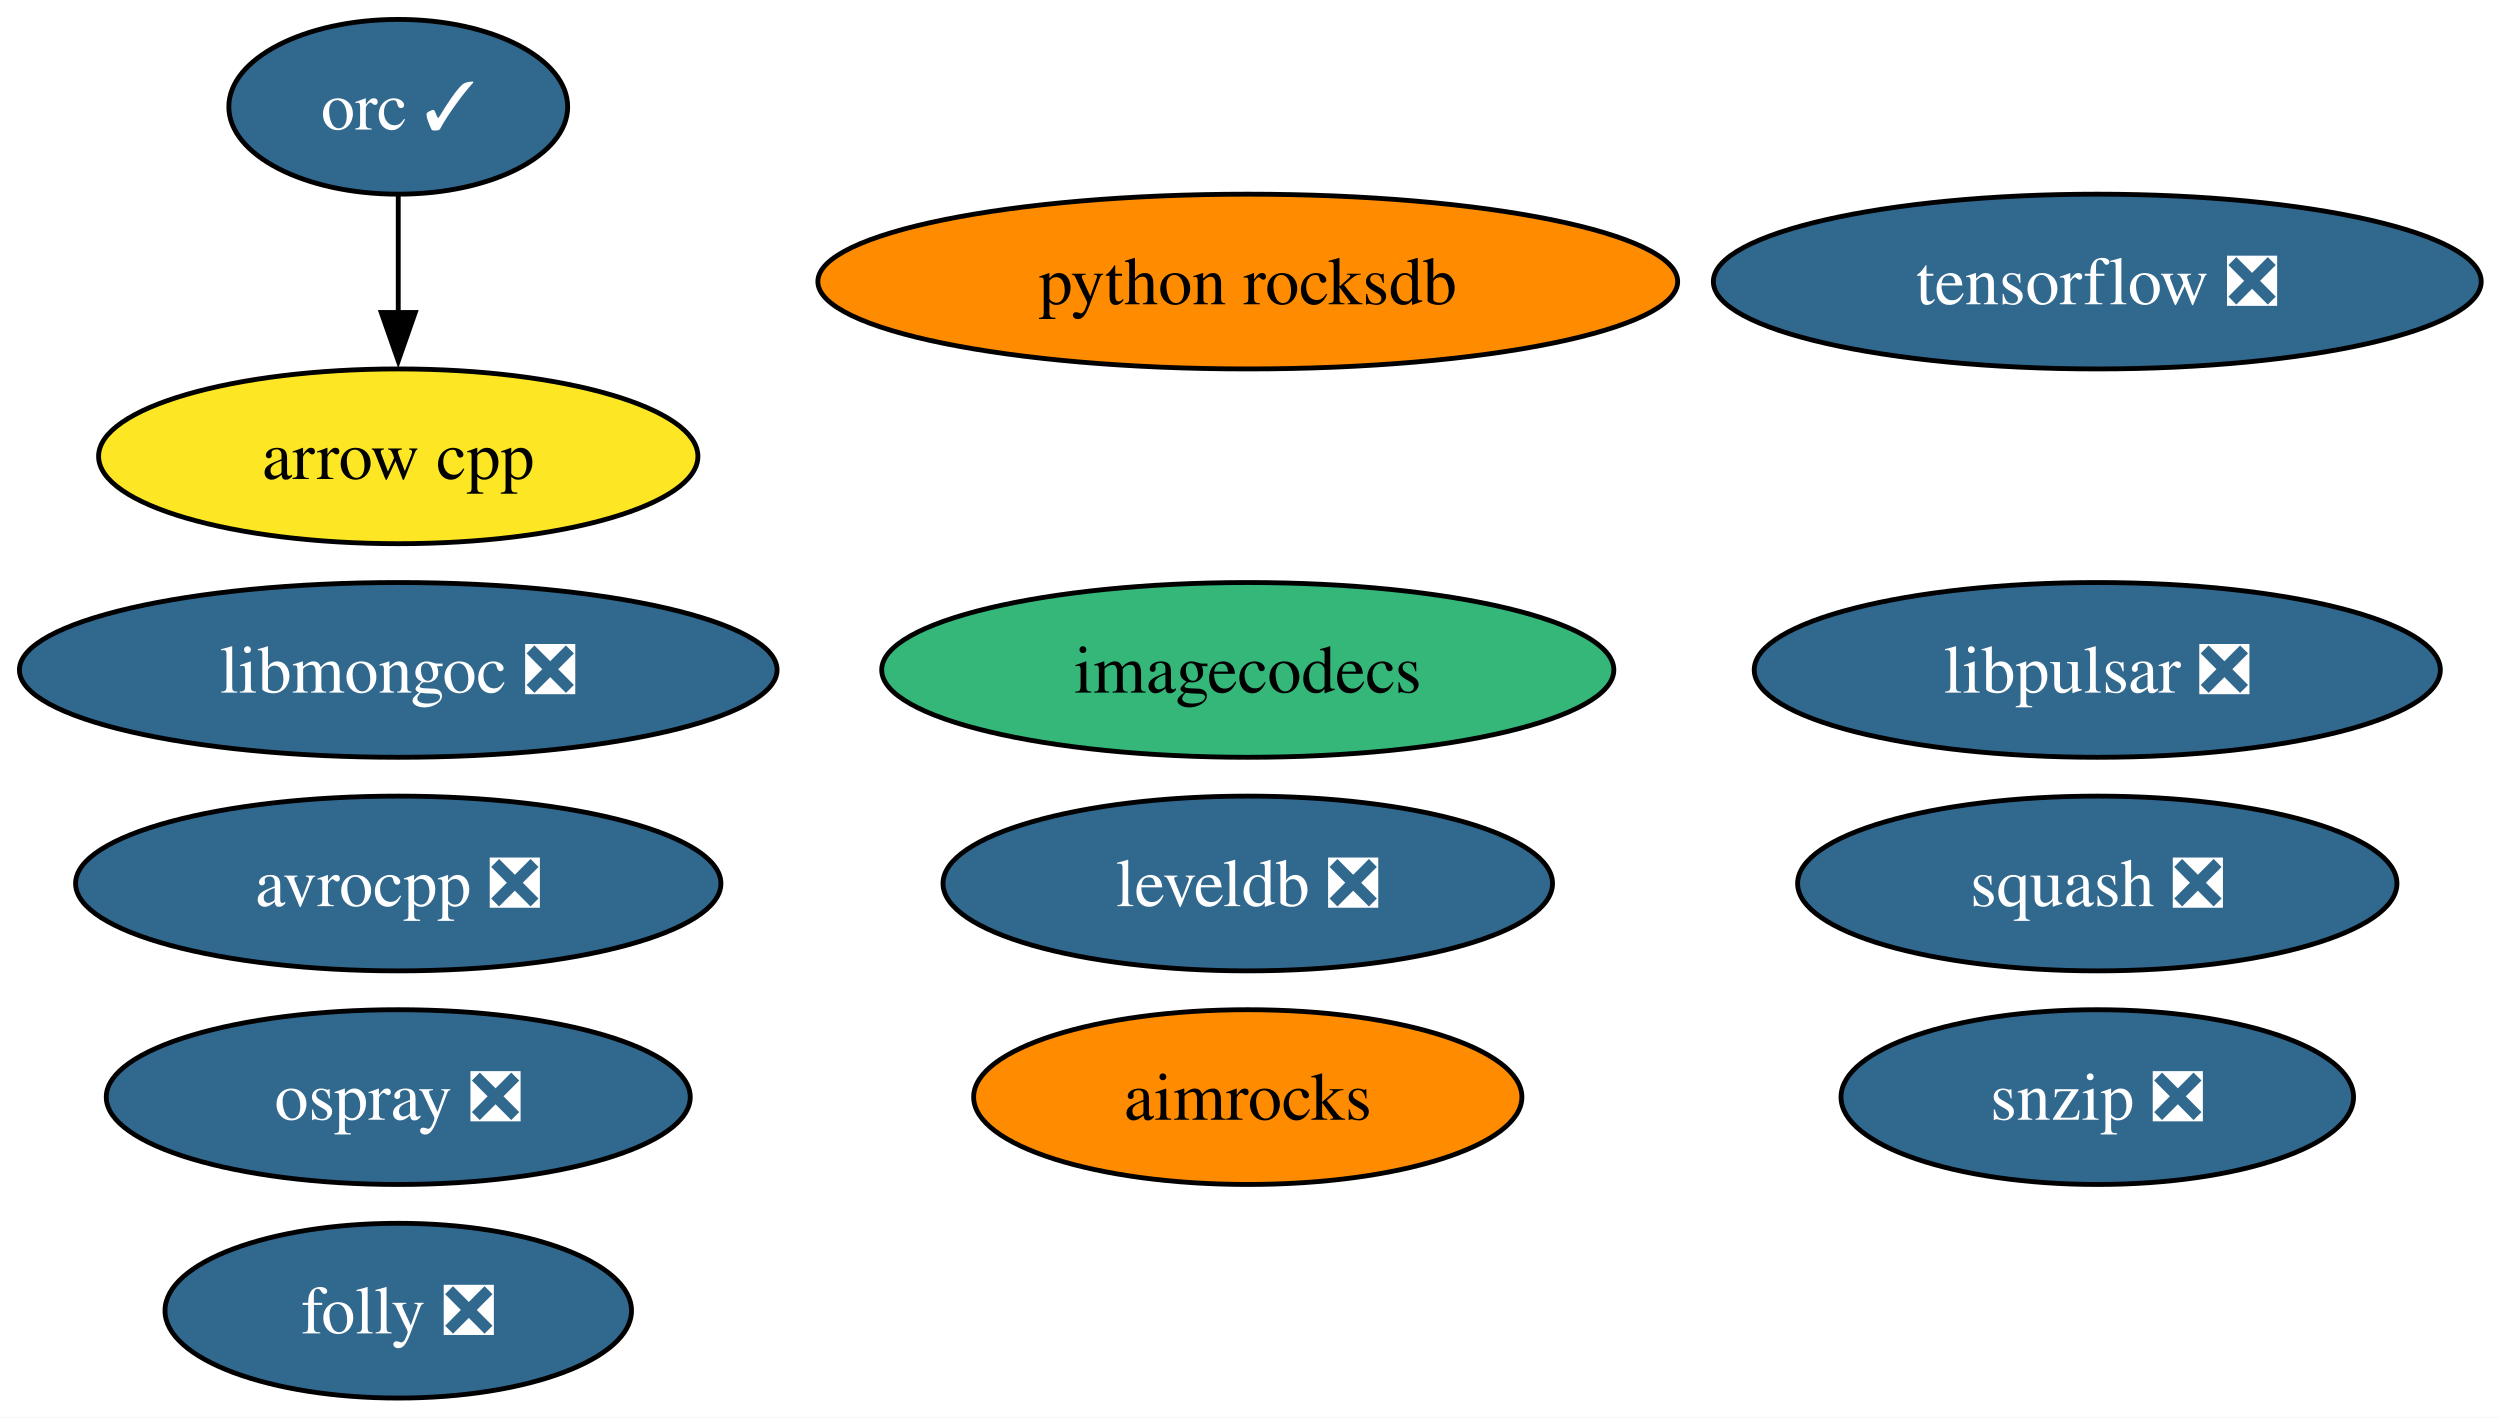
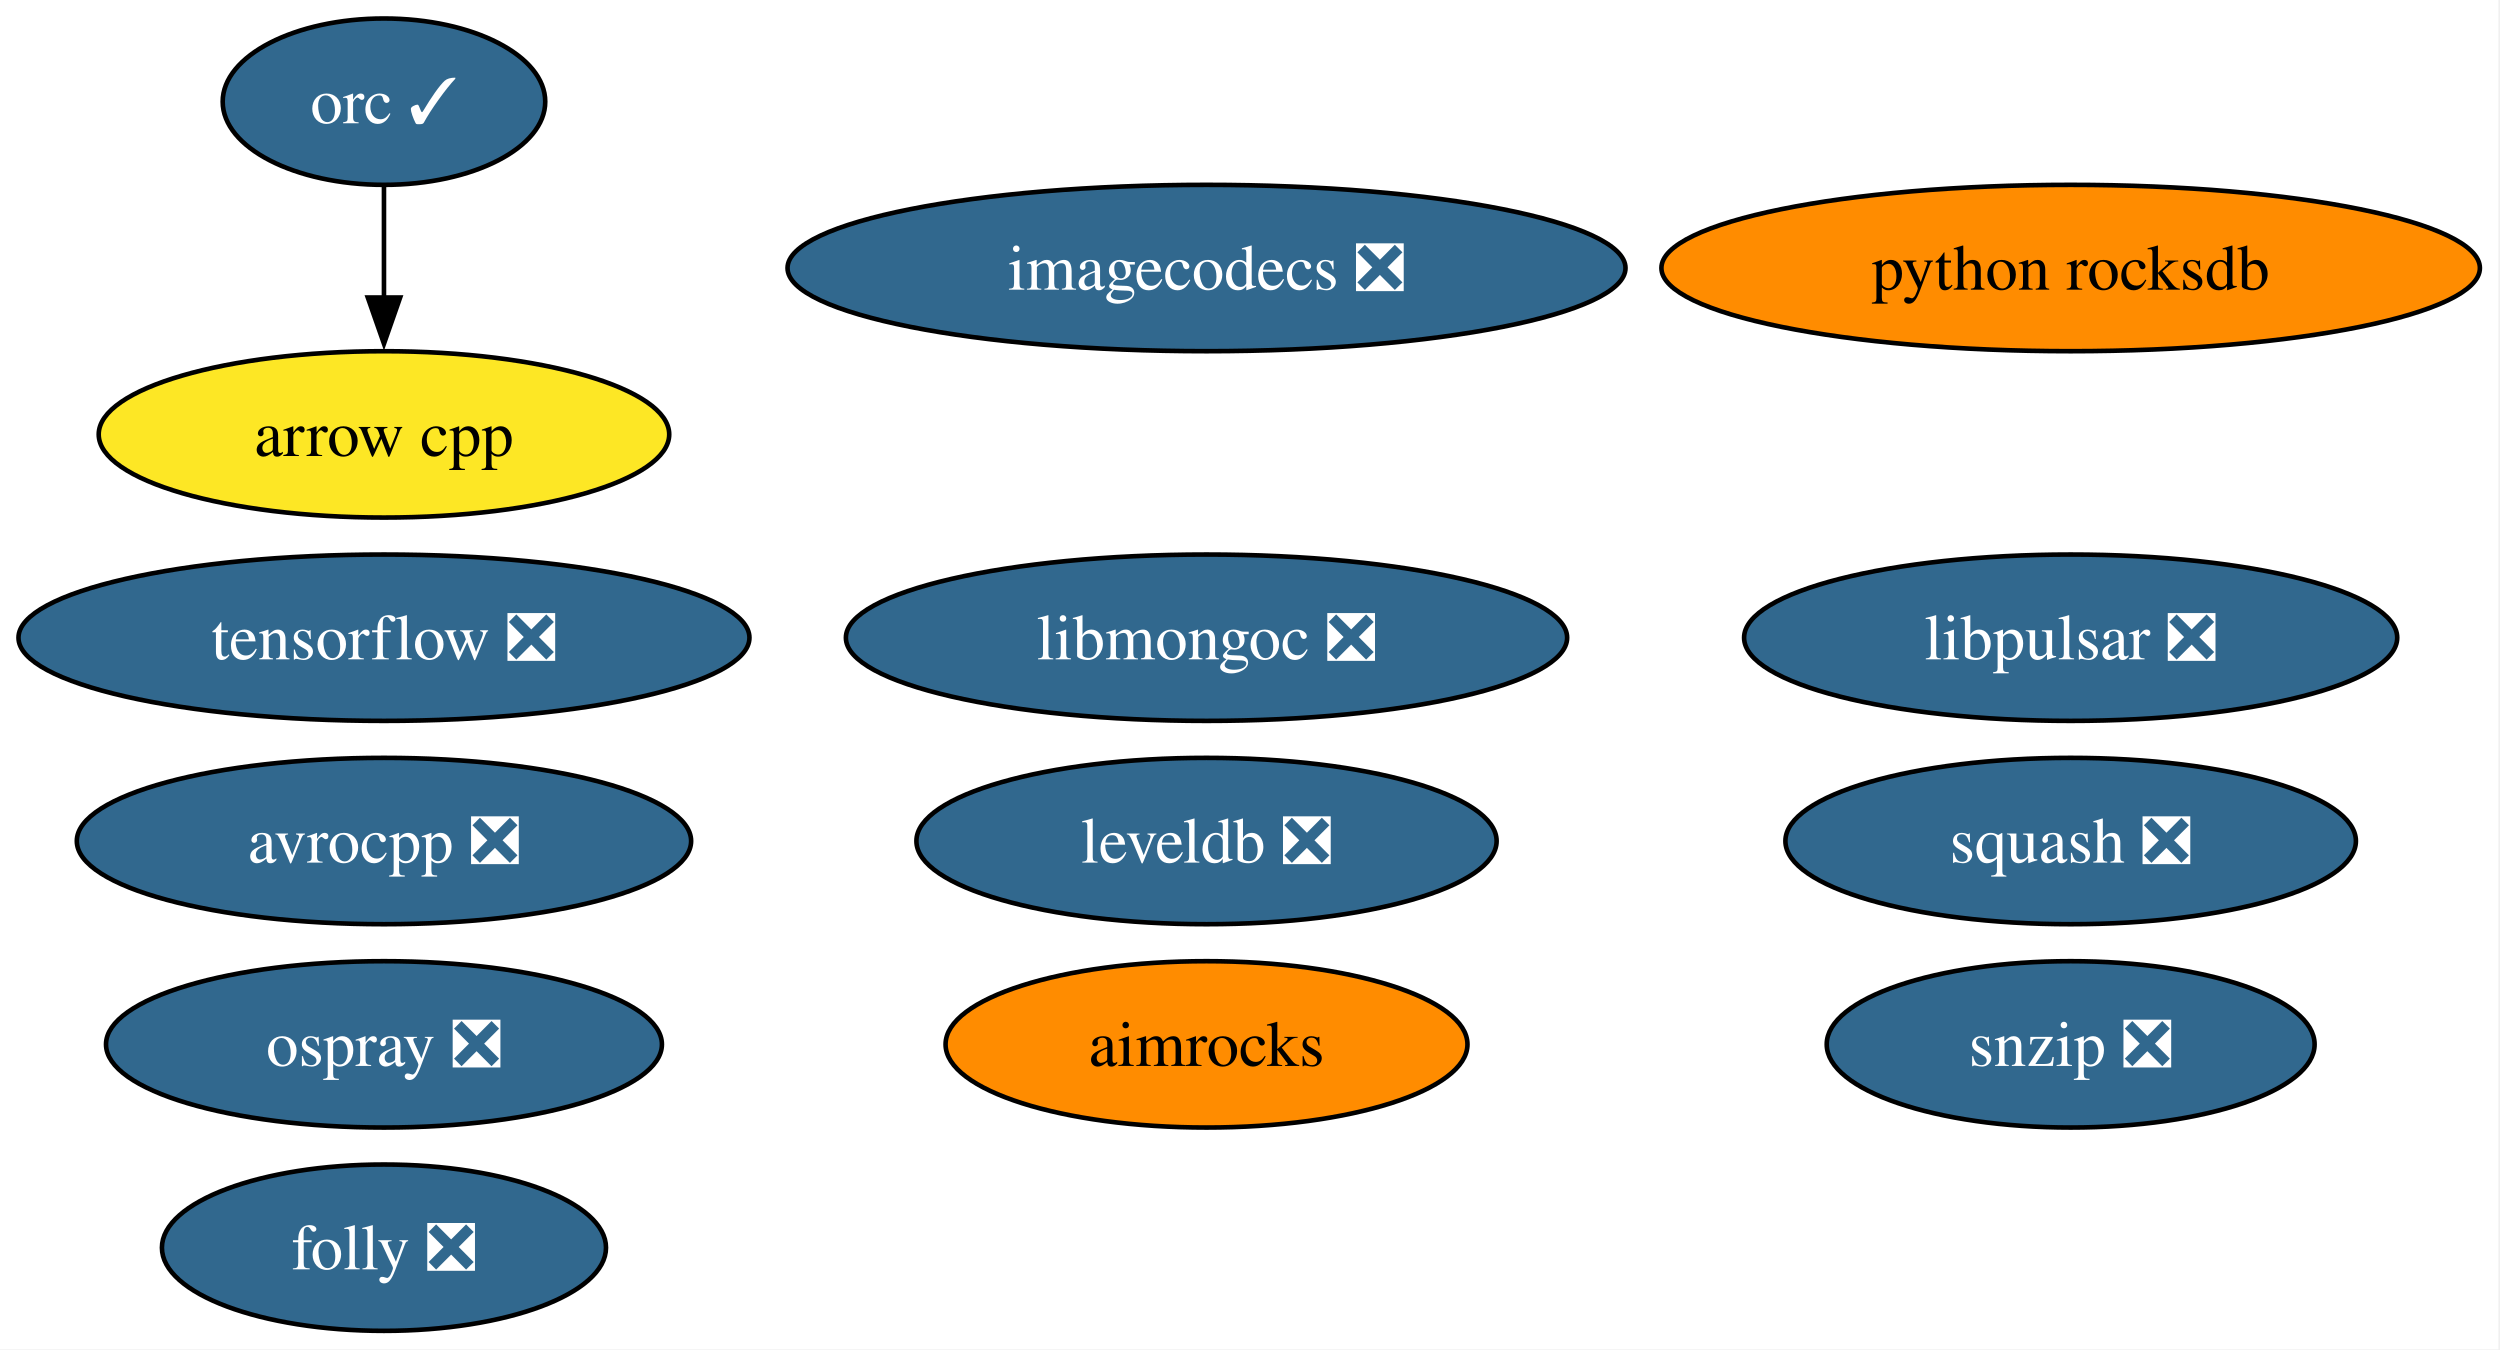
- <svg xmlns="http://www.w3.org/2000/svg" xmlns:xlink="http://www.w3.org/1999/xlink" width="515pt" height="292pt" viewBox="0.00 0.00 515.00 292.00">
+ <svg xmlns="http://www.w3.org/2000/svg" xmlns:xlink="http://www.w3.org/1999/xlink" width="541pt" height="292pt" viewBox="0.00 0.00 541.00 292.00">
  <g id="graph0" class="graph" transform="scale(1 1) rotate(0) translate(4 288)">
-     <polygon fill="white" stroke="none" points="-4,4 -4,-288 511.13,-288 511.13,4 -4,4" />
+     <polygon fill="white" stroke="none" points="-4,4 -4,-288 536.65,-288 536.65,4 -4,4" />
    <g id="node1" class="node">
      <g id="a_node1">
        <a xlink:href="https://github.com/conda-forge/aimrocks-feedstock" xlink:title="aimrocks">
-           <ellipse fill="#ff8c00" stroke="black" cx="253.04" cy="-62" rx="56.47" ry="18" />
-           <text xml:space="preserve" text-anchor="middle" x="253.04" y="-57.33" font-family="Times,serif" font-size="14.00">aimrocks</text>
+           <ellipse fill="#ff8c00" stroke="black" cx="257.09" cy="-62" rx="56.47" ry="18" />
+           <text xml:space="preserve" text-anchor="middle" x="257.09" y="-57.33" font-family="Times,serif" font-size="14.00">aimrocks</text>
        </a>
      </g>
    </g>
    <g id="node2" class="node">
      <g id="a_node2">
        <a xlink:href="https://github.com/conda-forge/arrow-cpp-feedstock" xlink:title="arrow cpp">
-           <ellipse fill="#fde725" stroke="black" cx="78.04" cy="-194" rx="61.73" ry="18" />
-           <text xml:space="preserve" text-anchor="middle" x="78.04" y="-189.32" font-family="Times,serif" font-size="14.00">arrow cpp</text>
+           <ellipse fill="#fde725" stroke="black" cx="79.09" cy="-194" rx="61.73" ry="18" />
+           <text xml:space="preserve" text-anchor="middle" x="79.09" y="-189.32" font-family="Times,serif" font-size="14.00">arrow cpp</text>
        </a>
      </g>
    </g>
    <g id="node3" class="node">
      <g id="a_node3">
        <a xlink:href="https://github.com/conda-forge/avrocpp-feedstock/pull/40" xlink:title="avrocpp ❎">
-           <ellipse fill="#31688e" stroke="black" cx="78.04" cy="-106" rx="66.47" ry="18" />
-           <text xml:space="preserve" text-anchor="middle" x="78.04" y="-101.33" font-family="Times,serif" font-size="14.00" fill="white">avrocpp ❎</text>
+           <ellipse fill="#31688e" stroke="black" cx="79.09" cy="-106" rx="66.47" ry="18" />
+           <text xml:space="preserve" text-anchor="middle" x="79.09" y="-101.33" font-family="Times,serif" font-size="14.00" fill="white">avrocpp ❎</text>
        </a>
      </g>
    </g>
    <g id="node4" class="node">
      <g id="a_node4">
        <a xlink:href="https://github.com/conda-forge/folly-feedstock/pull/357" xlink:title="folly ❎">
-           <ellipse fill="#31688e" stroke="black" cx="78.04" cy="-18" rx="48.05" ry="18" />
-           <text xml:space="preserve" text-anchor="middle" x="78.04" y="-13.32" font-family="Times,serif" font-size="14.00" fill="white">folly ❎</text>
+           <ellipse fill="#31688e" stroke="black" cx="79.09" cy="-18" rx="48.05" ry="18" />
+           <text xml:space="preserve" text-anchor="middle" x="79.09" y="-13.32" font-family="Times,serif" font-size="14.00" fill="white">folly ❎</text>
        </a>
      </g>
    </g>
    <g id="node5" class="node">
      <g id="a_node5">
-         <a xlink:href="https://github.com/conda-forge/imagecodecs-feedstock" xlink:title="imagecodecs">
-           <ellipse fill="#35b779" stroke="black" cx="253.04" cy="-150" rx="75.41" ry="18" />
-           <text xml:space="preserve" text-anchor="middle" x="253.04" y="-145.32" font-family="Times,serif" font-size="14.00">imagecodecs</text>
+         <a xlink:href="https://github.com/conda-forge/imagecodecs-feedstock/pull/174" xlink:title="imagecodecs ❎">
+           <ellipse fill="#31688e" stroke="black" cx="257.09" cy="-230" rx="90.67" ry="18" />
+           <text xml:space="preserve" text-anchor="middle" x="257.09" y="-225.32" font-family="Times,serif" font-size="14.00" fill="white">imagecodecs ❎</text>
        </a>
      </g>
    </g>
    <g id="node6" class="node">
      <g id="a_node6">
        <a xlink:href="https://github.com/conda-forge/leveldb-feedstock/pull/19" xlink:title="leveldb ❎">
-           <ellipse fill="#31688e" stroke="black" cx="253.04" cy="-106" rx="62.78" ry="18" />
-           <text xml:space="preserve" text-anchor="middle" x="253.04" y="-101.33" font-family="Times,serif" font-size="14.00" fill="white">leveldb ❎</text>
+           <ellipse fill="#31688e" stroke="black" cx="257.09" cy="-106" rx="62.78" ry="18" />
+           <text xml:space="preserve" text-anchor="middle" x="257.09" y="-101.33" font-family="Times,serif" font-size="14.00" fill="white">leveldb ❎</text>
        </a>
      </g>
    </g>
    <g id="node7" class="node">
      <g id="a_node7">
        <a xlink:href="https://github.com/conda-forge/libmongoc-feedstock/pull/37" xlink:title="libmongoc ❎">
-           <ellipse fill="#31688e" stroke="black" cx="78.04" cy="-150" rx="78.04" ry="18" />
-           <text xml:space="preserve" text-anchor="middle" x="78.04" y="-145.32" font-family="Times,serif" font-size="14.00" fill="white">libmongoc ❎</text>
+           <ellipse fill="#31688e" stroke="black" cx="257.09" cy="-150" rx="78.04" ry="18" />
+           <text xml:space="preserve" text-anchor="middle" x="257.09" y="-145.32" font-family="Times,serif" font-size="14.00" fill="white">libmongoc ❎</text>
        </a>
      </g>
    </g>
    <g id="node8" class="node">
      <g id="a_node8">
        <a xlink:href="https://github.com/conda-forge/libpulsar-feedstock/pull/42" xlink:title="libpulsar ❎">
-           <ellipse fill="#31688e" stroke="black" cx="428.04" cy="-150" rx="70.67" ry="18" />
-           <text xml:space="preserve" text-anchor="middle" x="428.04" y="-145.32" font-family="Times,serif" font-size="14.00" fill="white">libpulsar ❎</text>
+           <ellipse fill="#31688e" stroke="black" cx="444.09" cy="-150" rx="70.67" ry="18" />
+           <text xml:space="preserve" text-anchor="middle" x="444.09" y="-145.32" font-family="Times,serif" font-size="14.00" fill="white">libpulsar ❎</text>
        </a>
      </g>
    </g>
    <g id="node9" class="node">
      <g id="a_node9">
        <a xlink:href="https://github.com/conda-forge/orc-feedstock/pull/102" xlink:title="orc ✓">
-           <ellipse fill="#31688e" stroke="black" cx="78.04" cy="-266" rx="34.9" ry="18" />
-           <text xml:space="preserve" text-anchor="middle" x="78.04" y="-261.32" font-family="Times,serif" font-size="14.00" fill="white">orc ✓</text>
+           <ellipse fill="#31688e" stroke="black" cx="79.09" cy="-266" rx="34.9" ry="18" />
+           <text xml:space="preserve" text-anchor="middle" x="79.09" y="-261.32" font-family="Times,serif" font-size="14.00" fill="white">orc ✓</text>
        </a>
      </g>
    </g>
    <g id="edge1" class="edge">
-       <path fill="none" stroke="black" d="M78.04,-247.7C78.04,-240.41 78.04,-231.73 78.04,-223.54" />
-       <polygon fill="black" stroke="black" points="81.54,-223.62 78.04,-213.62 74.54,-223.62 81.54,-223.62" />
+       <path fill="none" stroke="black" d="M79.09,-247.7C79.09,-240.41 79.09,-231.73 79.09,-223.54" />
+       <polygon fill="black" stroke="black" points="82.59,-223.62 79.09,-213.62 75.59,-223.62 82.59,-223.62" />
    </g>
    <g id="node10" class="node">
      <g id="a_node10">
        <a xlink:href="https://github.com/conda-forge/ospray-feedstock/pull/7" xlink:title="ospray ❎">
-           <ellipse fill="#31688e" stroke="black" cx="78.04" cy="-62" rx="60.15" ry="18" />
-           <text xml:space="preserve" text-anchor="middle" x="78.04" y="-57.33" font-family="Times,serif" font-size="14.00" fill="white">ospray ❎</text>
+           <ellipse fill="#31688e" stroke="black" cx="79.09" cy="-62" rx="60.15" ry="18" />
+           <text xml:space="preserve" text-anchor="middle" x="79.09" y="-57.33" font-family="Times,serif" font-size="14.00" fill="white">ospray ❎</text>
        </a>
      </g>
    </g>
    <g id="node11" class="node">
      <g id="a_node11">
        <a xlink:href="https://github.com/conda-forge/python-rocksdb-feedstock" xlink:title="python rocksdb">
-           <ellipse fill="#ff8c00" stroke="black" cx="253.04" cy="-230" rx="88.56" ry="18" />
-           <text xml:space="preserve" text-anchor="middle" x="253.04" y="-225.32" font-family="Times,serif" font-size="14.00">python rocksdb</text>
+           <ellipse fill="#ff8c00" stroke="black" cx="444.09" cy="-230" rx="88.56" ry="18" />
+           <text xml:space="preserve" text-anchor="middle" x="444.09" y="-225.32" font-family="Times,serif" font-size="14.00">python rocksdb</text>
        </a>
      </g>
    </g>
    <g id="node12" class="node">
      <g id="a_node12">
        <a xlink:href="https://github.com/conda-forge/snzip-feedstock/pull/12" xlink:title="snzip ❎">
-           <ellipse fill="#31688e" stroke="black" cx="428.04" cy="-62" rx="52.79" ry="18" />
-           <text xml:space="preserve" text-anchor="middle" x="428.04" y="-57.33" font-family="Times,serif" font-size="14.00" fill="white">snzip ❎</text>
+           <ellipse fill="#31688e" stroke="black" cx="444.09" cy="-62" rx="52.79" ry="18" />
+           <text xml:space="preserve" text-anchor="middle" x="444.09" y="-57.33" font-family="Times,serif" font-size="14.00" fill="white">snzip ❎</text>
        </a>
      </g>
    </g>
    <g id="node13" class="node">
      <g id="a_node13">
        <a xlink:href="https://github.com/conda-forge/squash-feedstock/pull/9" xlink:title="squash ❎">
-           <ellipse fill="#31688e" stroke="black" cx="428.04" cy="-106" rx="61.73" ry="18" />
-           <text xml:space="preserve" text-anchor="middle" x="428.04" y="-101.33" font-family="Times,serif" font-size="14.00" fill="white">squash ❎</text>
+           <ellipse fill="#31688e" stroke="black" cx="444.09" cy="-106" rx="61.73" ry="18" />
+           <text xml:space="preserve" text-anchor="middle" x="444.09" y="-101.33" font-family="Times,serif" font-size="14.00" fill="white">squash ❎</text>
        </a>
      </g>
    </g>
    <g id="node14" class="node">
      <g id="a_node14">
        <a xlink:href="https://github.com/conda-forge/tensorflow-feedstock/pull/506" xlink:title="tensorflow ❎">
-           <ellipse fill="#31688e" stroke="black" cx="428.04" cy="-230" rx="79.09" ry="18" />
-           <text xml:space="preserve" text-anchor="middle" x="428.04" y="-225.32" font-family="Times,serif" font-size="14.00" fill="white">tensorflow ❎</text>
+           <ellipse fill="#31688e" stroke="black" cx="79.09" cy="-150" rx="79.09" ry="18" />
+           <text xml:space="preserve" text-anchor="middle" x="79.09" y="-145.32" font-family="Times,serif" font-size="14.00" fill="white">tensorflow ❎</text>
        </a>
      </g>
    </g>
  </g>
</svg>
